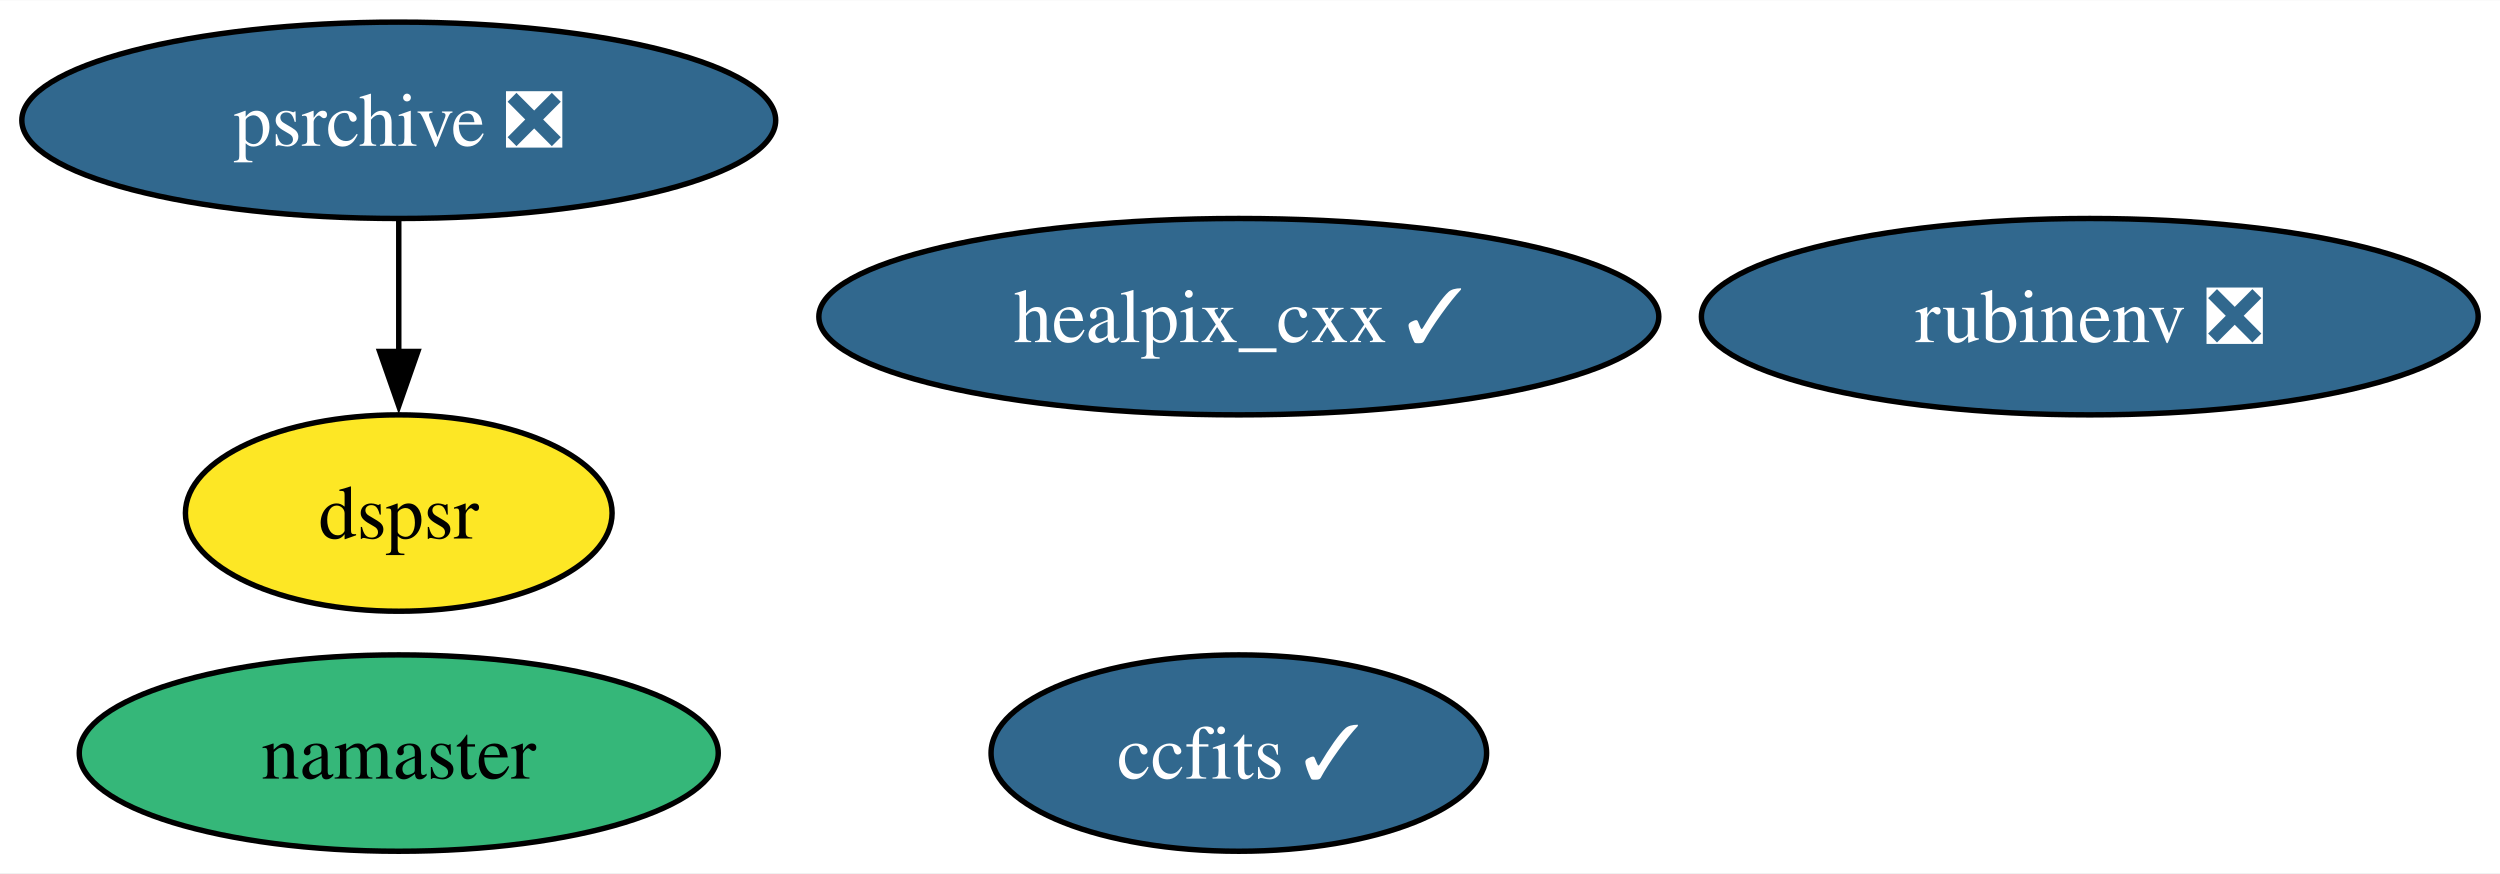
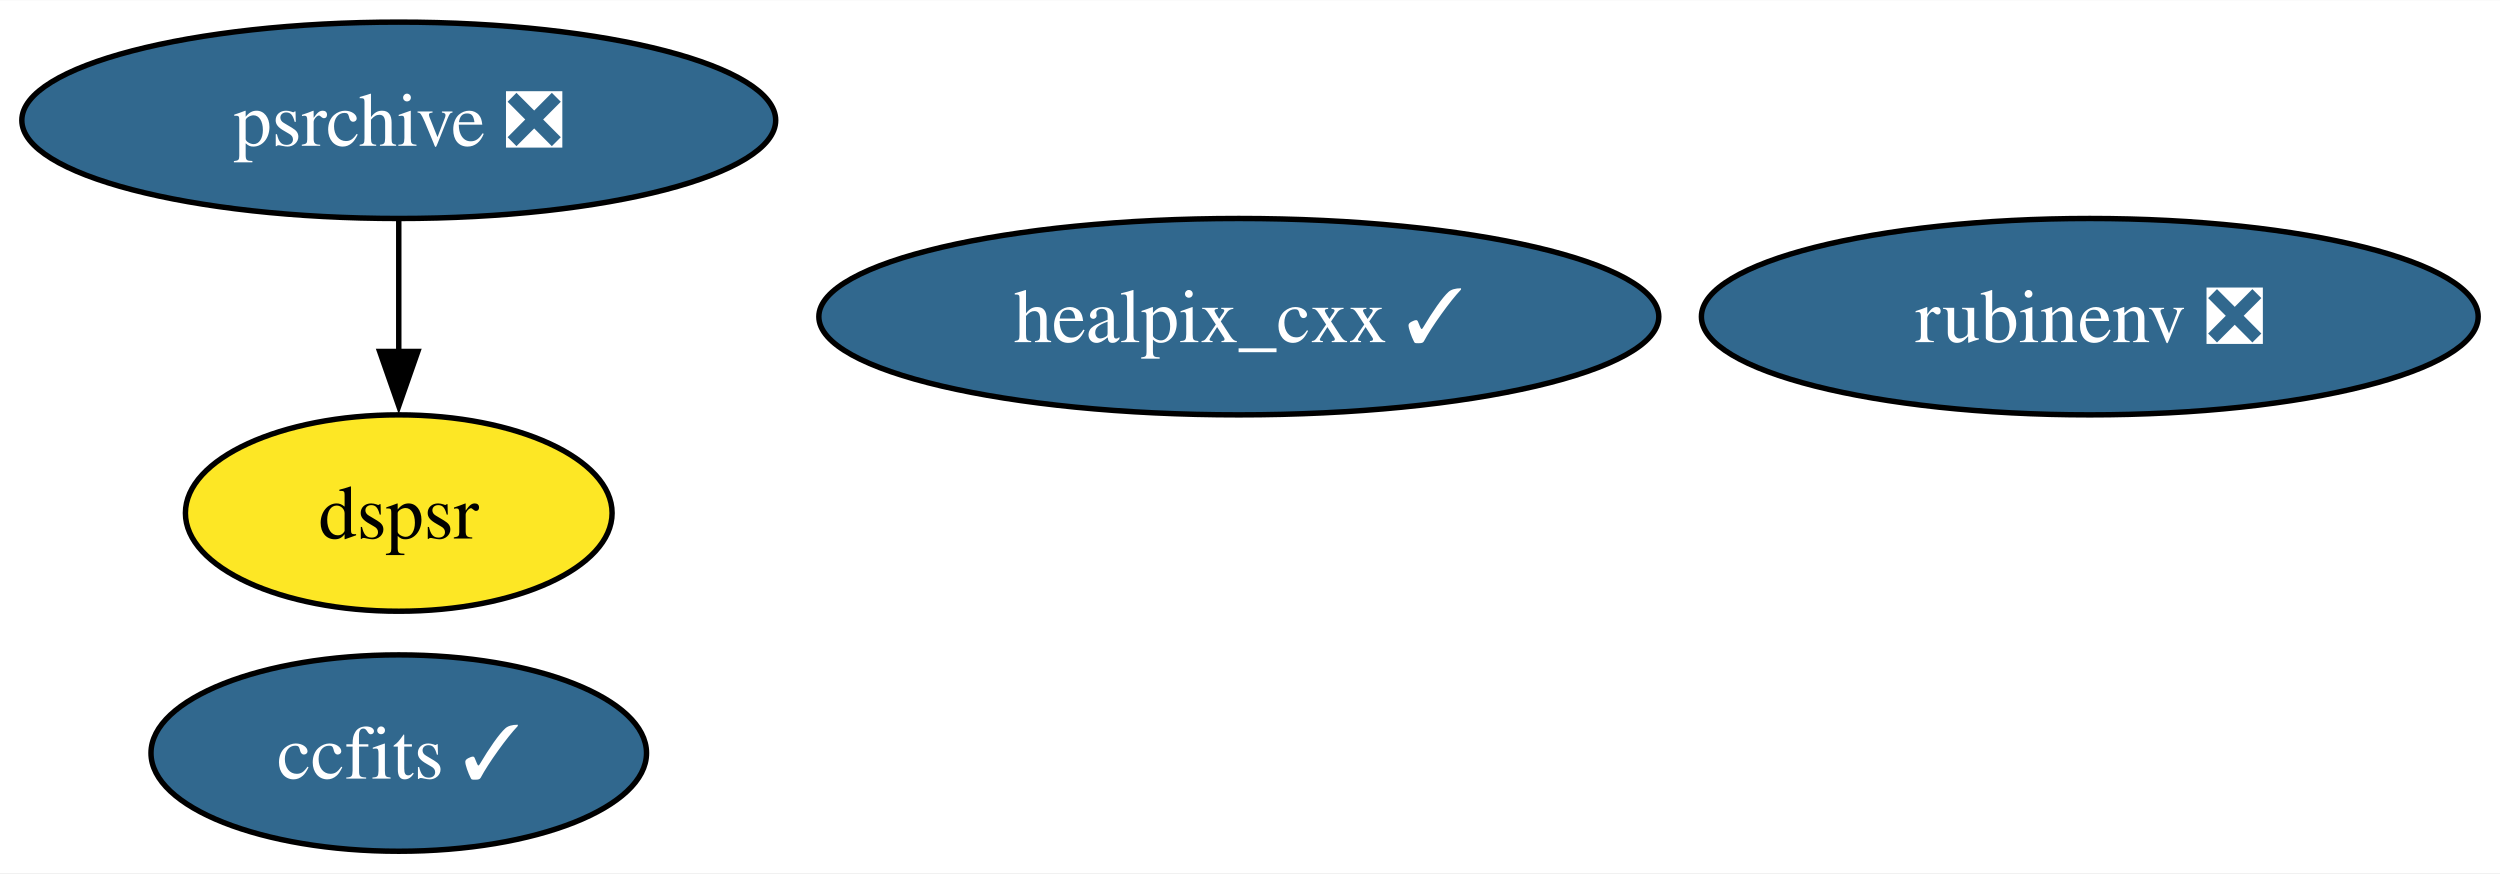
<svg xmlns="http://www.w3.org/2000/svg" xmlns:xlink="http://www.w3.org/1999/xlink" width="458pt" height="160pt" viewBox="0.00 0.00 458.30 160.00">
  <g id="graph0" class="graph" transform="scale(1 1) rotate(0) translate(4 156)">
    <polygon fill="white" stroke="none" points="-4,4 -4,-156 454.3,-156 454.3,4 -4,4" />
    <g id="node1" class="node">
      <g id="a_node1">
        <a xlink:href="https://github.com/conda-forge/healpix_cxx-feedstock/pull/31" xlink:title="healpix_cxx ✓">
          <ellipse fill="#31688e" stroke="black" cx="223.1" cy="-98" rx="76.99" ry="18" />
          <text text-anchor="middle" x="223.1" y="-93.33" font-family="Times,serif" font-size="14.00" fill="white">healpix_cxx ✓</text>
        </a>
      </g>
    </g>
    <g id="node2" class="node">
      <g id="a_node2">
        <a xlink:href="https://github.com/conda-forge/ccfits-feedstock/pull/15" xlink:title="ccfits ✓">
-           <ellipse fill="#31688e" stroke="black" cx="223.1" cy="-18" rx="45.42" ry="18" />
-           <text text-anchor="middle" x="223.1" y="-13.32" font-family="Times,serif" font-size="14.00" fill="white">ccfits ✓</text>
+           <ellipse fill="#31688e" stroke="black" cx="69.1" cy="-18" rx="45.42" ry="18" />
+           <text text-anchor="middle" x="69.1" y="-13.32" font-family="Times,serif" font-size="14.00" fill="white">ccfits ✓</text>
        </a>
      </g>
    </g>
    <g id="node3" class="node">
      <g id="a_node3">
-         <a xlink:href="https://github.com/conda-forge/namaster-feedstock" xlink:title="namaster">
-           <ellipse fill="#35b779" stroke="black" cx="69.1" cy="-18" rx="58.57" ry="18" />
-           <text text-anchor="middle" x="69.1" y="-13.32" font-family="Times,serif" font-size="14.00">namaster</text>
-         </a>
-       </g>
-     </g>
-     <g id="node4" class="node">
-       <g id="a_node4">
        <a xlink:href="https://github.com/conda-forge/rubinenv-feedstock/pull/244" xlink:title="rubinenv ❎">
          <ellipse fill="#31688e" stroke="black" cx="379.1" cy="-98" rx="71.2" ry="18" />
          <text text-anchor="middle" x="379.1" y="-93.33" font-family="Times,serif" font-size="14.00" fill="white">rubinenv ❎</text>
        </a>
      </g>
    </g>
-     <g id="node5" class="node">
-       <g id="a_node5">
+     <g id="node4" class="node">
+       <g id="a_node4">
        <a xlink:href="https://github.com/conda-forge/psrchive-feedstock/pull/45" xlink:title="psrchive ❎">
          <ellipse fill="#31688e" stroke="black" cx="69.1" cy="-134" rx="69.1" ry="18" />
          <text text-anchor="middle" x="69.1" y="-129.32" font-family="Times,serif" font-size="14.00" fill="white">psrchive ❎</text>
        </a>
      </g>
    </g>
-     <g id="node6" class="node">
-       <g id="a_node6">
+     <g id="node5" class="node">
+       <g id="a_node5">
        <a xlink:href="https://github.com/conda-forge/dspsr-feedstock" xlink:title="dspsr">
          <ellipse fill="#fde725" stroke="black" cx="69.1" cy="-62" rx="39.11" ry="18" />
          <text text-anchor="middle" x="69.1" y="-57.33" font-family="Times,serif" font-size="14.00">dspsr</text>
        </a>
      </g>
    </g>
    <g id="edge1" class="edge">
      <path fill="none" stroke="black" d="M69.1,-115.7C69.1,-108.41 69.1,-99.73 69.1,-91.54" />
      <polygon fill="black" stroke="black" points="72.6,-91.62 69.1,-81.62 65.6,-91.62 72.6,-91.62" />
    </g>
  </g>
</svg>
